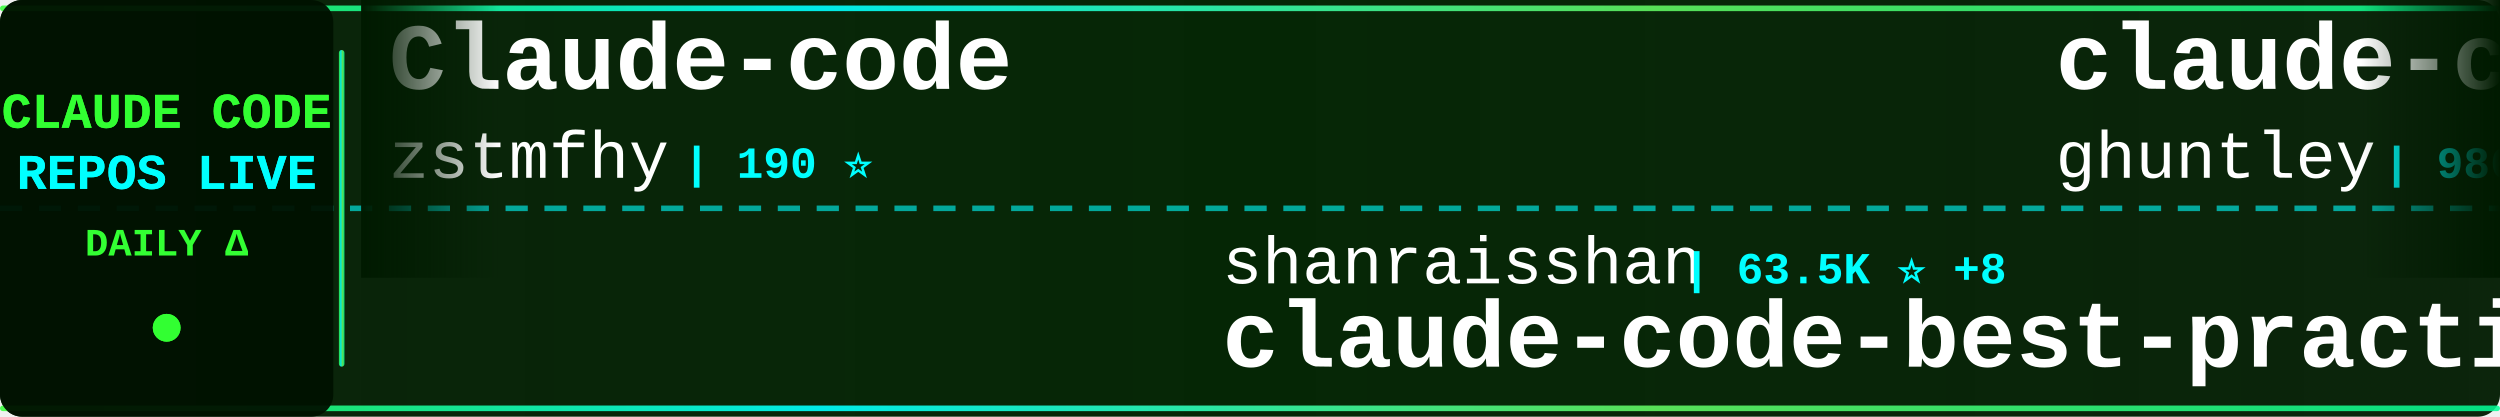
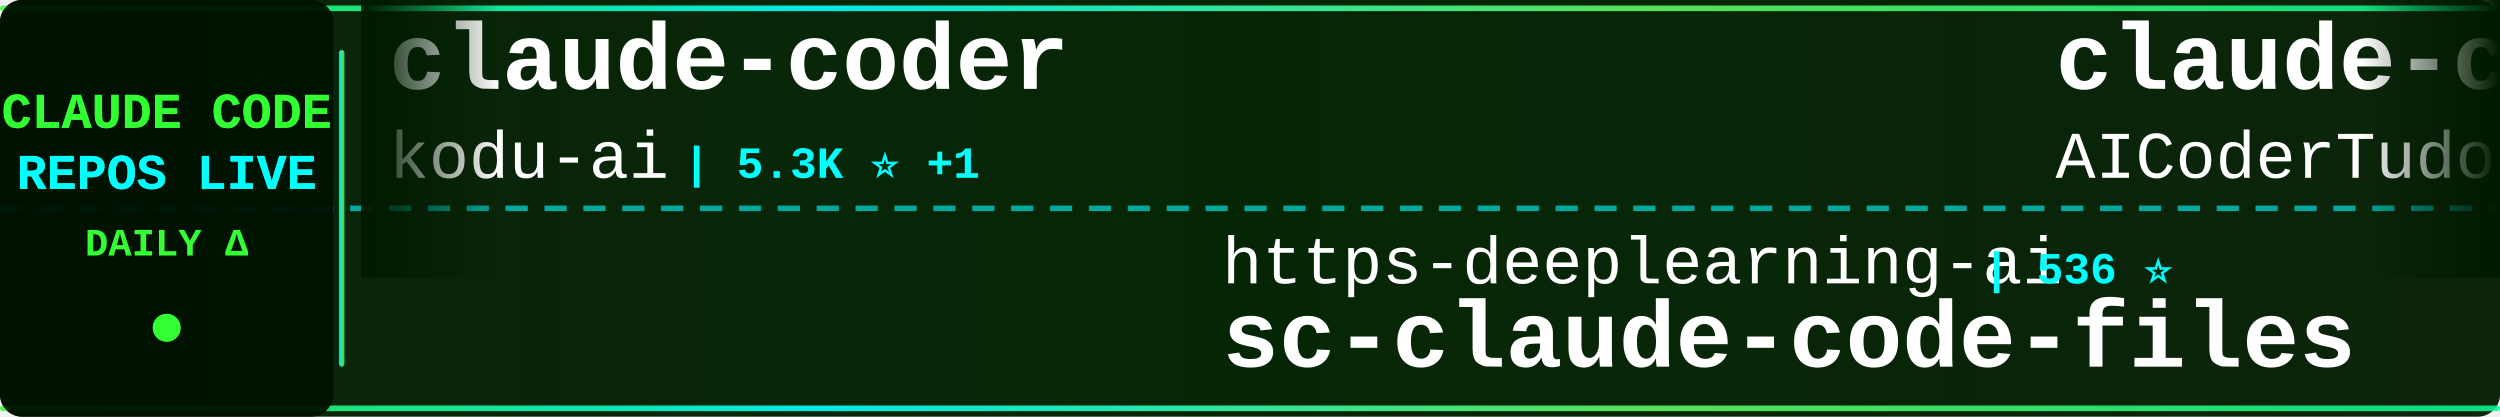
<svg xmlns="http://www.w3.org/2000/svg" width="900" height="150">
  <defs>
    <linearGradient id="tickerBg" x1="0%" y1="0%" x2="100%" y2="0%">
      <stop offset="0%" style="stop-color:#001a00;stop-opacity:0.95" />
      <stop offset="50%" style="stop-color:#002200;stop-opacity:0.98" />
      <stop offset="100%" style="stop-color:#001a00;stop-opacity:0.95" />
    </linearGradient>
    <linearGradient id="borderGrad" x1="0%" y1="0%" x2="100%" y2="0%">
      <stop offset="0%" style="stop-color:#33ff33;stop-opacity:0.85">
        <animate attributeName="stop-opacity" values="0.85;1;0.85" dur="2s" repeatCount="indefinite" />
      </stop>
      <stop offset="33%" style="stop-color:#00ffff;stop-opacity:0.9">
        <animate attributeName="stop-opacity" values="0.9;1;0.9" dur="2.2s" repeatCount="indefinite" />
      </stop>
      <stop offset="66%" style="stop-color:#66ff66;stop-opacity:0.85">
        <animate attributeName="stop-opacity" values="0.85;1;0.85" dur="1.8s" repeatCount="indefinite" />
      </stop>
      <stop offset="100%" style="stop-color:#00ff99;stop-opacity:0.85">
        <animate attributeName="stop-opacity" values="0.85;1;0.85" dur="2s" repeatCount="indefinite" />
      </stop>
    </linearGradient>
    <filter id="textGlow">
      <feGaussianBlur stdDeviation="0.1" result="coloredBlur" />
      <feMerge>
        <feMergeNode in="coloredBlur" />
        <feMergeNode in="SourceGraphic" />
      </feMerge>
    </filter>
    <filter id="metricGlow">
      <feGaussianBlur stdDeviation="0.2" result="coloredBlur" />
      <feMerge>
        <feMergeNode in="coloredBlur" />
        <feMergeNode in="SourceGraphic" />
      </feMerge>
    </filter>
    <linearGradient id="leftFade" x1="0%" y1="0%" x2="100%" y2="0%">
      <stop offset="0%" style="stop-color:#001a00;stop-opacity:1" />
      <stop offset="100%" style="stop-color:#001a00;stop-opacity:0" />
    </linearGradient>
    <linearGradient id="rightFade" x1="0%" y1="0%" x2="100%" y2="0%">
      <stop offset="0%" style="stop-color:#001a00;stop-opacity:0" />
      <stop offset="100%" style="stop-color:#001a00;stop-opacity:1" />
    </linearGradient>
  </defs>
  <rect width="900" height="150" fill="url(#tickerBg)" rx="8" />
  <rect x="0" y="2" width="900" height="2" fill="url(#borderGrad)" rx="1" />
  <rect x="0" y="146" width="900" height="2" fill="url(#borderGrad)" rx="1" />
  <line x1="0" y1="75" x2="900" y2="75" stroke="#00ffff" stroke-width="2" stroke-dasharray="8 6" opacity="0.6" />
  <rect x="0" y="0" width="120" height="150" fill="#001100" opacity="0.95" rx="8" />
  <text x="60" y="46" font-family="'Courier New', monospace" font-size="18" font-weight="bold" fill="#33ff33" text-anchor="middle" filter="url(#textGlow)">
    CLAUDE CODE
  </text>
  <text x="60" y="68" font-family="'Courier New', monospace" font-size="18" font-weight="bold" fill="#00ffff" text-anchor="middle" filter="url(#textGlow)">
    REPOS LIVE
  </text>
  <text x="60" y="92" font-family="'Courier New', monospace" font-size="14" font-weight="bold" fill="#33ff33" text-anchor="middle">
    DAILY Δ
  </text>
  <circle cx="60" cy="118" r="5" fill="#33ff33" filter="url(#metricGlow)">
    <animate attributeName="r" values="4;6;4" dur="1.5s" repeatCount="indefinite" />
    <animate attributeName="opacity" values="0.6;1;0.6" dur="1.5s" repeatCount="indefinite" />
  </circle>
  <rect x="122" y="18" width="2" height="114" fill="url(#borderGrad)" rx="1" />
  <clipPath id="tickerClip">
    <rect x="130" y="0" width="770" height="150" />
  </clipPath>
  <g clip-path="url(#tickerClip)">
    <g id="tickerItems">
      <animateTransform attributeName="transform" attributeType="XML" type="translate" from="0 0" to="-3000 0" dur="54s" repeatCount="indefinite" />
      <g transform="translate(0, 0)">
-         <text x="140" y="32" font-family="'Courier New', monospace" font-size="34" font-weight="bold" fill="#ffffff">Claude-code</text>
-         <text x="140" y="64" font-family="'Courier New', monospace" font-size="24" font-weight="normal" fill="#ffffff" opacity="1.0">zstmfhy</text>
-         <text x="246" y="64" font-family="'Courier New', monospace" font-size="16" font-weight="bold" fill="#00ffff"> | 190 ⭐</text>
+         <text x="140" y="32" font-family="'Courier New', monospace" font-size="34" font-weight="bold" fill="#ffffff">claude-coder</text>
+         <text x="140" y="64" font-family="'Courier New', monospace" font-size="24" font-weight="normal" fill="#ffffff" opacity="1.0">kodu-ai</text>
+         <text x="246" y="64" font-family="'Courier New', monospace" font-size="16" font-weight="bold" fill="#00ffff"> | 5.3K ⭐ +1</text>
      </g>
      <g transform="translate(300, 0)">
-         <text x="140" y="102" font-family="'Courier New', monospace" font-size="24" font-weight="normal" fill="#ffffff" opacity="1.0">shanraisshan</text>
-         <text x="306" y="102" font-family="'Courier New', monospace" font-size="16" font-weight="bold" fill="#00ffff"> | 63.5K ⭐ +8</text>
-         <text x="140" y="132" font-family="'Courier New', monospace" font-size="34" font-weight="bold" fill="#ffffff">claude-code-best-practic...</text>
+         <text x="140" y="102" font-family="'Courier New', monospace" font-size="24" font-weight="normal" fill="#ffffff" opacity="1.0">https-deeplearning-ai</text>
+         <text x="414" y="102" font-family="'Courier New', monospace" font-size="16" font-weight="bold" fill="#00ffff"> | 536 ⭐</text>
+         <text x="140" y="132" font-family="'Courier New', monospace" font-size="34" font-weight="bold" fill="#ffffff">sc-claude-code-files</text>
      </g>
      <g transform="translate(600, 0)">
-         <text x="140" y="32" font-family="'Courier New', monospace" font-size="34" font-weight="bold" fill="#ffffff">claude-code-source-code-...</text>
-         <text x="140" y="64" font-family="'Courier New', monospace" font-size="24" font-weight="normal" fill="#ffffff" opacity="1.0">ghuntley</text>
-         <text x="258" y="64" font-family="'Courier New', monospace" font-size="16" font-weight="bold" fill="#00ffff"> | 986 ⭐</text>
+         <text x="140" y="32" font-family="'Courier New', monospace" font-size="34" font-weight="bold" fill="#ffffff">claude-code-tudou</text>
+         <text x="140" y="64" font-family="'Courier New', monospace" font-size="24" font-weight="normal" fill="#ffffff" opacity="1.0">AICoderTudou</text>
+         <text x="306" y="64" font-family="'Courier New', monospace" font-size="16" font-weight="bold" fill="#00ffff"> | 497 ⭐</text>
      </g>
      <g transform="translate(900, 0)">
-         <text x="140" y="102" font-family="'Courier New', monospace" font-size="24" font-weight="normal" fill="#ffffff" opacity="1.0">Yuyz0112</text>
-         <text x="258" y="102" font-family="'Courier New', monospace" font-size="16" font-weight="bold" fill="#00ffff"> | 2.4K ⭐</text>
-         <text x="140" y="132" font-family="'Courier New', monospace" font-size="34" font-weight="bold" fill="#ffffff">claude-code-reverse</text>
+         <text x="140" y="102" font-family="'Courier New', monospace" font-size="24" font-weight="normal" fill="#ffffff" opacity="1.0">huangserva</text>
+         <text x="282" y="102" font-family="'Courier New', monospace" font-size="16" font-weight="bold" fill="#00ffff"> | 624 ⭐</text>
+         <text x="140" y="132" font-family="'Courier New', monospace" font-size="34" font-weight="bold" fill="#ffffff">claude-code-cli</text>
      </g>
      <g transform="translate(1200, 0)">
-         <text x="140" y="32" font-family="'Courier New', monospace" font-size="34" font-weight="bold" fill="#ffffff">claude-code-source-build</text>
-         <text x="140" y="64" font-family="'Courier New', monospace" font-size="24" font-weight="normal" fill="#ffffff" opacity="1.0">andrew-kramer-inno</text>
-         <text x="378" y="64" font-family="'Courier New', monospace" font-size="16" font-weight="bold" fill="#00ffff"> | 595 ⭐</text>
+         <text x="140" y="32" font-family="'Courier New', monospace" font-size="34" font-weight="bold" fill="#ffffff">arcads-claude-code</text>
+         <text x="140" y="64" font-family="'Courier New', monospace" font-size="24" font-weight="normal" fill="#ffffff" opacity="1.0">krusemediallc</text>
+         <text x="318" y="64" font-family="'Courier New', monospace" font-size="16" font-weight="bold" fill="#00ffff"> | 1.0K ⭐</text>
      </g>
      <g transform="translate(1500, 0)">
-         <text x="140" y="102" font-family="'Courier New', monospace" font-size="24" font-weight="normal" fill="#ffffff" opacity="1.0">777genius</text>
-         <text x="270" y="102" font-family="'Courier New', monospace" font-size="16" font-weight="bold" fill="#00ffff"> | 921 ⭐</text>
-         <text x="140" y="132" font-family="'Courier New', monospace" font-size="34" font-weight="bold" fill="#ffffff">claude-code-source-code</text>
+         <text x="140" y="102" font-family="'Courier New', monospace" font-size="24" font-weight="normal" fill="#ffffff" opacity="1.0">VILA-Lab</text>
+         <text x="258" y="102" font-family="'Courier New', monospace" font-size="16" font-weight="bold" fill="#00ffff"> | 2.0K ⭐ +1</text>
+         <text x="140" y="132" font-family="'Courier New', monospace" font-size="34" font-weight="bold" fill="#ffffff">Dive-into-Claude-Code</text>
      </g>
      <g transform="translate(1800, 0)">
-         <text x="140" y="32" font-family="'Courier New', monospace" font-size="34" font-weight="bold" fill="#ffffff">sc-claude-code-files</text>
-         <text x="140" y="64" font-family="'Courier New', monospace" font-size="24" font-weight="normal" fill="#ffffff" opacity="1.0">https-deeplearning-ai</text>
-         <text x="414" y="64" font-family="'Courier New', monospace" font-size="16" font-weight="bold" fill="#00ffff"> | 536 ⭐</text>
+         <text x="140" y="32" font-family="'Courier New', monospace" font-size="34" font-weight="bold" fill="#ffffff">edmunds-claude-code</text>
+         <text x="140" y="64" font-family="'Courier New', monospace" font-size="24" font-weight="normal" fill="#ffffff" opacity="1.0">edmund-io</text>
+         <text x="270" y="64" font-family="'Courier New', monospace" font-size="16" font-weight="bold" fill="#00ffff"> | 1.5K ⭐</text>
      </g>
      <g transform="translate(2100, 0)">
-         <text x="140" y="102" font-family="'Courier New', monospace" font-size="24" font-weight="normal" fill="#ffffff" opacity="1.0">lorryjovens-hub</text>
-         <text x="342" y="102" font-family="'Courier New', monospace" font-size="16" font-weight="bold" fill="#00ffff"> | 1.7K ⭐</text>
-         <text x="140" y="132" font-family="'Courier New', monospace" font-size="34" font-weight="bold" fill="#ffffff">claude-code-rust</text>
+         <text x="140" y="102" font-family="'Courier New', monospace" font-size="24" font-weight="normal" fill="#ffffff" opacity="1.0">diet103</text>
+         <text x="246" y="102" font-family="'Courier New', monospace" font-size="16" font-weight="bold" fill="#00ffff"> | 10.0K ⭐ +1</text>
+         <text x="140" y="132" font-family="'Courier New', monospace" font-size="34" font-weight="bold" fill="#ffffff">claude-code-infrastructu...</text>
      </g>
      <g transform="translate(2400, 0)">
-         <text x="140" y="32" font-family="'Courier New', monospace" font-size="34" font-weight="bold" fill="#ffffff">claude-code-source</text>
-         <text x="140" y="64" font-family="'Courier New', monospace" font-size="24" font-weight="normal" fill="#ffffff" opacity="1.0">hangsman</text>
-         <text x="258" y="64" font-family="'Courier New', monospace" font-size="16" font-weight="bold" fill="#00ffff"> | 788 ⭐ +1</text>
+         <text x="140" y="32" font-family="'Courier New', monospace" font-size="34" font-weight="bold" fill="#ffffff">claude-code-ultimate-gui...</text>
+         <text x="140" y="64" font-family="'Courier New', monospace" font-size="24" font-weight="normal" fill="#ffffff" opacity="1.0">FlorianBruniaux</text>
+         <text x="342" y="64" font-family="'Courier New', monospace" font-size="16" font-weight="bold" fill="#00ffff"> | 5.6K ⭐ +1</text>
      </g>
      <g transform="translate(2700, 0)">
-         <text x="140" y="102" font-family="'Courier New', monospace" font-size="24" font-weight="normal" fill="#ffffff" opacity="1.0">shareAI-lab</text>
-         <text x="294" y="102" font-family="'Courier New', monospace" font-size="16" font-weight="bold" fill="#00ffff"> | 72.3K ⭐ +1</text>
-         <text x="140" y="132" font-family="'Courier New', monospace" font-size="34" font-weight="bold" fill="#ffffff">learn-claude-code</text>
+         <text x="140" y="102" font-family="'Courier New', monospace" font-size="24" font-weight="normal" fill="#ffffff" opacity="1.0">hangsman</text>
+         <text x="258" y="102" font-family="'Courier New', monospace" font-size="16" font-weight="bold" fill="#00ffff"> | 788 ⭐</text>
+         <text x="140" y="132" font-family="'Courier New', monospace" font-size="34" font-weight="bold" fill="#ffffff">claude-code-source</text>
      </g>
      <g transform="translate(3000, 0)">
-         <text x="140" y="32" font-family="'Courier New', monospace" font-size="34" font-weight="bold" fill="#ffffff">Claude-code</text>
-         <text x="140" y="64" font-family="'Courier New', monospace" font-size="24" font-weight="normal" fill="#ffffff" opacity="1.0">zstmfhy</text>
-         <text x="246" y="64" font-family="'Courier New', monospace" font-size="16" font-weight="bold" fill="#00ffff"> | 190 ⭐</text>
+         <text x="140" y="32" font-family="'Courier New', monospace" font-size="34" font-weight="bold" fill="#ffffff">claude-coder</text>
+         <text x="140" y="64" font-family="'Courier New', monospace" font-size="24" font-weight="normal" fill="#ffffff" opacity="1.0">kodu-ai</text>
+         <text x="246" y="64" font-family="'Courier New', monospace" font-size="16" font-weight="bold" fill="#00ffff"> | 5.3K ⭐ +1</text>
      </g>
      <g transform="translate(3300, 0)">
-         <text x="140" y="102" font-family="'Courier New', monospace" font-size="24" font-weight="normal" fill="#ffffff" opacity="1.0">shanraisshan</text>
-         <text x="306" y="102" font-family="'Courier New', monospace" font-size="16" font-weight="bold" fill="#00ffff"> | 63.5K ⭐ +8</text>
-         <text x="140" y="132" font-family="'Courier New', monospace" font-size="34" font-weight="bold" fill="#ffffff">claude-code-best-practic...</text>
+         <text x="140" y="102" font-family="'Courier New', monospace" font-size="24" font-weight="normal" fill="#ffffff" opacity="1.0">https-deeplearning-ai</text>
+         <text x="414" y="102" font-family="'Courier New', monospace" font-size="16" font-weight="bold" fill="#00ffff"> | 536 ⭐</text>
+         <text x="140" y="132" font-family="'Courier New', monospace" font-size="34" font-weight="bold" fill="#ffffff">sc-claude-code-files</text>
      </g>
      <g transform="translate(3600, 0)">
-         <text x="140" y="32" font-family="'Courier New', monospace" font-size="34" font-weight="bold" fill="#ffffff">claude-code-source-code-...</text>
-         <text x="140" y="64" font-family="'Courier New', monospace" font-size="24" font-weight="normal" fill="#ffffff" opacity="1.0">ghuntley</text>
-         <text x="258" y="64" font-family="'Courier New', monospace" font-size="16" font-weight="bold" fill="#00ffff"> | 986 ⭐</text>
+         <text x="140" y="32" font-family="'Courier New', monospace" font-size="34" font-weight="bold" fill="#ffffff">claude-code-tudou</text>
+         <text x="140" y="64" font-family="'Courier New', monospace" font-size="24" font-weight="normal" fill="#ffffff" opacity="1.0">AICoderTudou</text>
+         <text x="306" y="64" font-family="'Courier New', monospace" font-size="16" font-weight="bold" fill="#00ffff"> | 497 ⭐</text>
      </g>
      <g transform="translate(3900, 0)">
-         <text x="140" y="102" font-family="'Courier New', monospace" font-size="24" font-weight="normal" fill="#ffffff" opacity="1.0">Yuyz0112</text>
-         <text x="258" y="102" font-family="'Courier New', monospace" font-size="16" font-weight="bold" fill="#00ffff"> | 2.4K ⭐</text>
-         <text x="140" y="132" font-family="'Courier New', monospace" font-size="34" font-weight="bold" fill="#ffffff">claude-code-reverse</text>
+         <text x="140" y="102" font-family="'Courier New', monospace" font-size="24" font-weight="normal" fill="#ffffff" opacity="1.0">huangserva</text>
+         <text x="282" y="102" font-family="'Courier New', monospace" font-size="16" font-weight="bold" fill="#00ffff"> | 624 ⭐</text>
+         <text x="140" y="132" font-family="'Courier New', monospace" font-size="34" font-weight="bold" fill="#ffffff">claude-code-cli</text>
      </g>
    </g>
  </g>
  <rect x="130" y="0" width="50" height="100" fill="url(#leftFade)" />
  <rect x="850" y="0" width="50" height="100" fill="url(#rightFade)" />
</svg>
